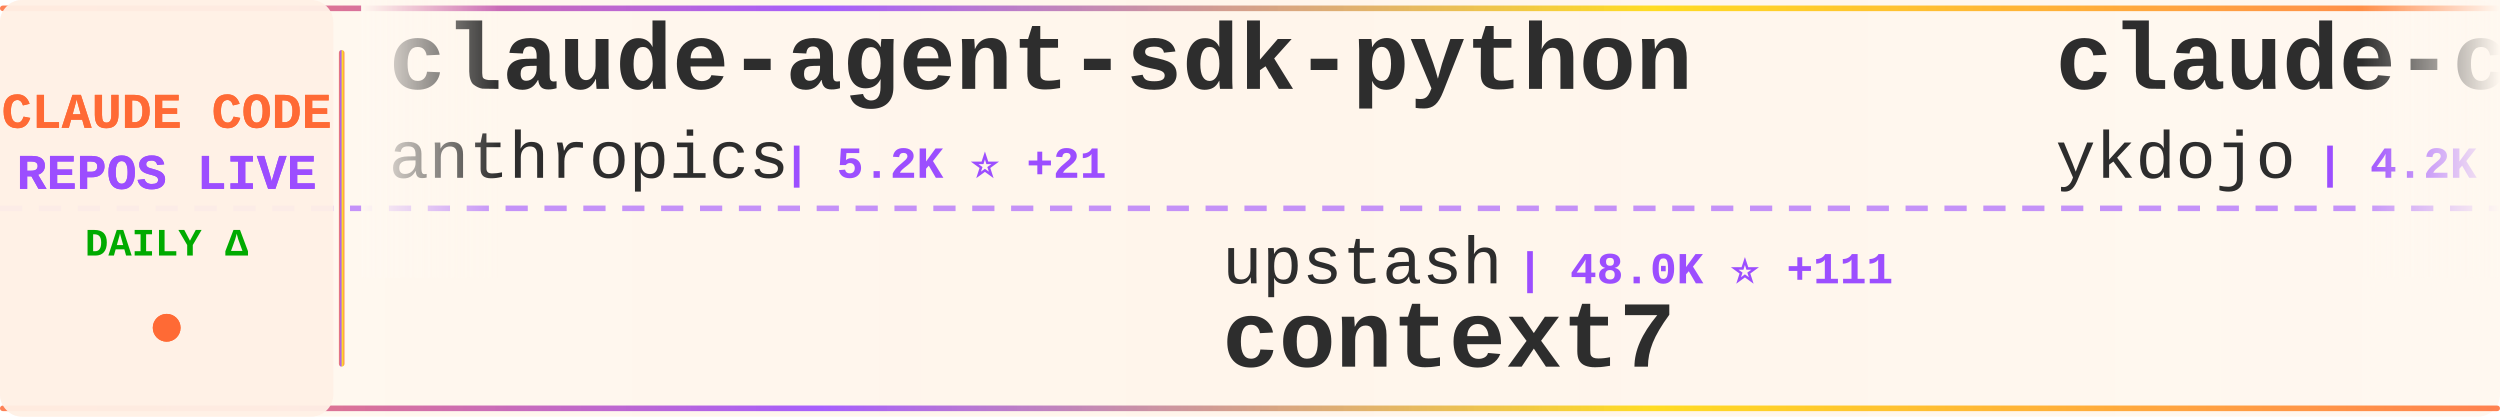
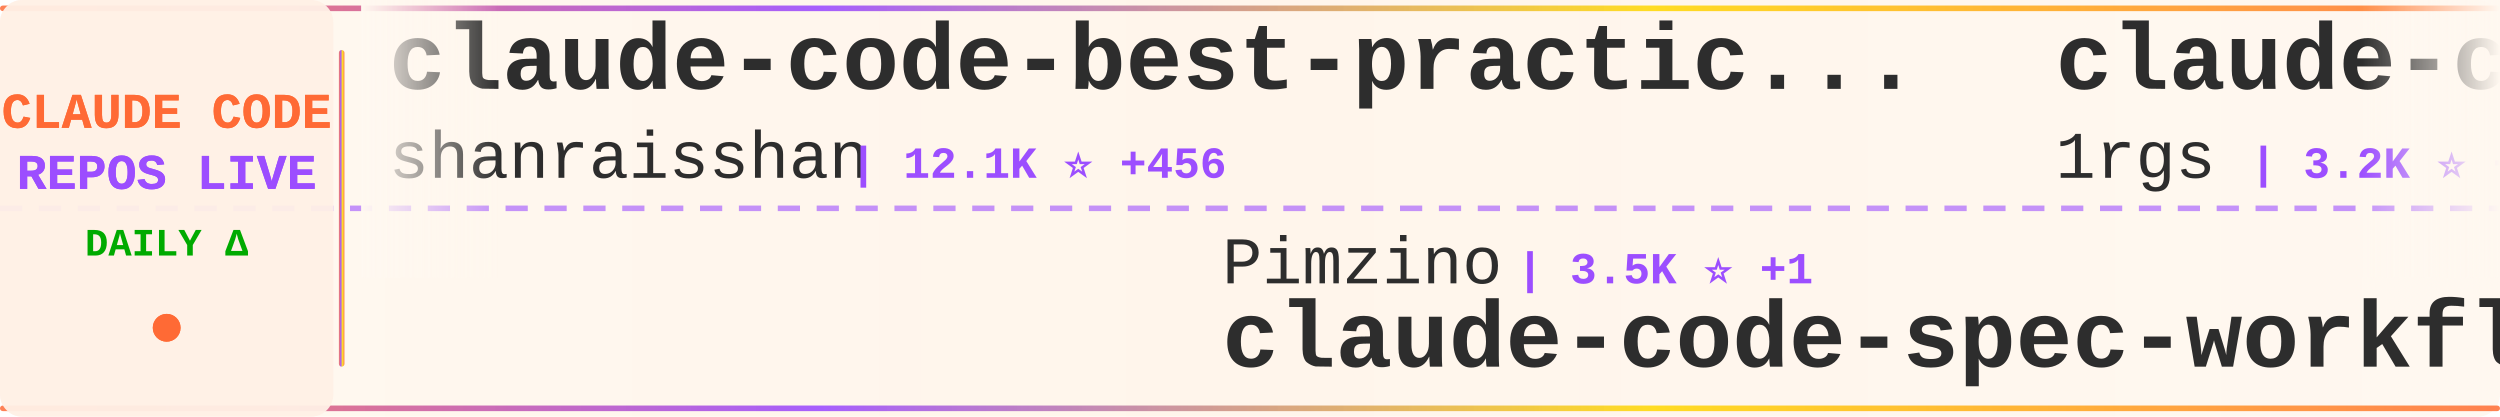
<svg xmlns="http://www.w3.org/2000/svg" width="900" height="150">
  <defs>
    <linearGradient id="tickerBg" x1="0%" y1="0%" x2="100%" y2="0%">
      <stop offset="0%" style="stop-color:#fff8f0;stop-opacity:0.98" />
      <stop offset="50%" style="stop-color:#fff5eb;stop-opacity:1" />
      <stop offset="100%" style="stop-color:#fff8f0;stop-opacity:0.98" />
    </linearGradient>
    <linearGradient id="borderGrad" x1="0%" y1="0%" x2="100%" y2="0%">
      <stop offset="0%" style="stop-color:#FF6B35;stop-opacity:0.85">
        <animate attributeName="stop-opacity" values="0.85;1;0.85" dur="2s" repeatCount="indefinite" />
      </stop>
      <stop offset="33%" style="stop-color:#9C4EFF;stop-opacity:0.9">
        <animate attributeName="stop-opacity" values="0.9;1;0.9" dur="2.2s" repeatCount="indefinite" />
      </stop>
      <stop offset="66%" style="stop-color:#FFD700;stop-opacity:0.85">
        <animate attributeName="stop-opacity" values="0.85;1;0.85" dur="1.8s" repeatCount="indefinite" />
      </stop>
      <stop offset="100%" style="stop-color:#FF6B35;stop-opacity:0.85">
        <animate attributeName="stop-opacity" values="0.85;1;0.85" dur="2s" repeatCount="indefinite" />
      </stop>
    </linearGradient>
    <filter id="textGlow">
      <feGaussianBlur stdDeviation="0.15" result="coloredBlur" />
      <feMerge>
        <feMergeNode in="coloredBlur" />
        <feMergeNode in="SourceGraphic" />
      </feMerge>
    </filter>
    <filter id="metricGlow">
      <feGaussianBlur stdDeviation="0.2" result="coloredBlur" />
      <feMerge>
        <feMergeNode in="coloredBlur" />
        <feMergeNode in="SourceGraphic" />
      </feMerge>
    </filter>
    <linearGradient id="leftFade" x1="0%" y1="0%" x2="100%" y2="0%">
      <stop offset="0%" style="stop-color:#fff8f0;stop-opacity:1" />
      <stop offset="100%" style="stop-color:#fff8f0;stop-opacity:0" />
    </linearGradient>
    <linearGradient id="rightFade" x1="0%" y1="0%" x2="100%" y2="0%">
      <stop offset="0%" style="stop-color:#fff8f0;stop-opacity:0" />
      <stop offset="100%" style="stop-color:#fff8f0;stop-opacity:1" />
    </linearGradient>
  </defs>
  <rect width="900" height="150" fill="url(#tickerBg)" rx="8" />
  <rect x="0" y="2" width="900" height="2" fill="url(#borderGrad)" rx="1" />
  <rect x="0" y="146" width="900" height="2" fill="url(#borderGrad)" rx="1" />
  <line x1="0" y1="75" x2="900" y2="75" stroke="#9C4EFF" stroke-width="2" stroke-dasharray="8 6" opacity="0.6" />
  <rect x="0" y="0" width="120" height="150" fill="#fff0e6" opacity="0.95" rx="8" />
  <text x="60" y="46" font-family="'Courier New', monospace" font-size="18" font-weight="bold" fill="#FF6B35" text-anchor="middle" filter="url(#textGlow)">
    CLAUDE CODE
  </text>
  <text x="60" y="68" font-family="'Courier New', monospace" font-size="18" font-weight="bold" fill="#9C4EFF" text-anchor="middle" filter="url(#textGlow)">
    REPOS LIVE
  </text>
  <text x="60" y="92" font-family="'Courier New', monospace" font-size="14" font-weight="bold" fill="#00aa00" text-anchor="middle">
    DAILY Δ
  </text>
  <circle cx="60" cy="118" r="5" fill="#FF6B35" filter="url(#metricGlow)">
    <animate attributeName="r" values="4;6;4" dur="1.5s" repeatCount="indefinite" />
    <animate attributeName="opacity" values="0.6;1;0.6" dur="1.5s" repeatCount="indefinite" />
  </circle>
  <rect x="122" y="18" width="2" height="114" fill="url(#borderGrad)" rx="1" />
  <clipPath id="tickerClip">
    <rect x="130" y="0" width="770" height="150" />
  </clipPath>
  <g clip-path="url(#tickerClip)">
    <g id="tickerItems">
      <animateTransform attributeName="transform" attributeType="XML" type="translate" from="0 0" to="-3000 0" dur="54s" repeatCount="indefinite" />
      <g transform="translate(0, 0)">
-         <text x="140" y="32" font-family="'Courier New', monospace" font-size="34" font-weight="bold" fill="#2d2d2d">claude-agent-sdk-python</text>
-         <text x="140" y="64" font-family="'Courier New', monospace" font-size="24" font-weight="normal" fill="#2d2d2d" opacity="1.0">anthropics</text>
-         <text x="282" y="64" font-family="'Courier New', monospace" font-size="16" font-weight="bold" fill="#9C4EFF"> | 5.2K ⭐ +21</text>
+         <text x="140" y="32" font-family="'Courier New', monospace" font-size="34" font-weight="bold" fill="#2d2d2d">claude-code-best-practic...</text>
+         <text x="140" y="64" font-family="'Courier New', monospace" font-size="24" font-weight="normal" fill="#2d2d2d" opacity="1.0">shanraisshan</text>
+         <text x="306" y="64" font-family="'Courier New', monospace" font-size="16" font-weight="bold" fill="#9C4EFF"> | 12.1K ⭐ +456</text>
      </g>
      <g transform="translate(300, 0)">
-         <text x="140" y="102" font-family="'Courier New', monospace" font-size="24" font-weight="normal" fill="#2d2d2d" opacity="1.0">upstash</text>
-         <text x="246" y="102" font-family="'Courier New', monospace" font-size="16" font-weight="bold" fill="#9C4EFF"> | 48.0K ⭐ +111</text>
-         <text x="140" y="132" font-family="'Courier New', monospace" font-size="34" font-weight="bold" fill="#2d2d2d">context7</text>
+         <text x="140" y="102" font-family="'Courier New', monospace" font-size="24" font-weight="normal" fill="#2d2d2d" opacity="1.0">Pimzino</text>
+         <text x="246" y="102" font-family="'Courier New', monospace" font-size="16" font-weight="bold" fill="#9C4EFF"> | 3.5K ⭐ +1</text>
+         <text x="140" y="132" font-family="'Courier New', monospace" font-size="34" font-weight="bold" fill="#2d2d2d">claude-code-spec-workflo...</text>
      </g>
      <g transform="translate(600, 0)">
-         <text x="140" y="32" font-family="'Courier New', monospace" font-size="34" font-weight="bold" fill="#2d2d2d">claude-code-tips</text>
-         <text x="140" y="64" font-family="'Courier New', monospace" font-size="24" font-weight="normal" fill="#2d2d2d" opacity="1.0">ykdojo</text>
-         <text x="234" y="64" font-family="'Courier New', monospace" font-size="16" font-weight="bold" fill="#9C4EFF"> | 4.2K ⭐ +50</text>
+         <text x="140" y="32" font-family="'Courier New', monospace" font-size="34" font-weight="bold" fill="#2d2d2d">claude-code-proxy</text>
+         <text x="140" y="64" font-family="'Courier New', monospace" font-size="24" font-weight="normal" fill="#2d2d2d" opacity="1.0">1rgs</text>
+         <text x="210" y="64" font-family="'Courier New', monospace" font-size="16" font-weight="bold" fill="#9C4EFF"> | 3.2K ⭐ +19</text>
      </g>
      <g transform="translate(900, 0)">
-         <text x="140" y="102" font-family="'Courier New', monospace" font-size="24" font-weight="normal" fill="#2d2d2d" opacity="1.0">catlog22</text>
-         <text x="258" y="102" font-family="'Courier New', monospace" font-size="16" font-weight="bold" fill="#9C4EFF"> | 1.4K ⭐ +8</text>
-         <text x="140" y="132" font-family="'Courier New', monospace" font-size="34" font-weight="bold" fill="#2d2d2d">Claude-Code-Workflow</text>
+         <text x="140" y="102" font-family="'Courier New', monospace" font-size="24" font-weight="normal" fill="#2d2d2d" opacity="1.0">anthropics</text>
+         <text x="282" y="102" font-family="'Courier New', monospace" font-size="16" font-weight="bold" fill="#9C4EFF"> | 5.2K ⭐ +22</text>
+         <text x="140" y="132" font-family="'Courier New', monospace" font-size="34" font-weight="bold" fill="#2d2d2d">claude-agent-sdk-python</text>
      </g>
      <g transform="translate(1200, 0)">
-         <text x="140" y="32" font-family="'Courier New', monospace" font-size="34" font-weight="bold" fill="#2d2d2d">claude-code-infrastructu...</text>
-         <text x="140" y="64" font-family="'Courier New', monospace" font-size="24" font-weight="normal" fill="#2d2d2d" opacity="1.0">diet103</text>
-         <text x="246" y="64" font-family="'Courier New', monospace" font-size="16" font-weight="bold" fill="#9C4EFF"> | 9.2K ⭐ +16</text>
-       </g>
-       <g transform="translate(1500, 0)">
-         <text x="140" y="102" font-family="'Courier New', monospace" font-size="24" font-weight="normal" fill="#2d2d2d" opacity="1.0">Alishahryar1</text>
-         <text x="306" y="102" font-family="'Courier New', monospace" font-size="16" font-weight="bold" fill="#9C4EFF"> | 826 ⭐ +15</text>
-         <text x="140" y="132" font-family="'Courier New', monospace" font-size="34" font-weight="bold" fill="#2d2d2d">free-claude-code</text>
-       </g>
-       <g transform="translate(1800, 0)">
-         <text x="140" y="32" font-family="'Courier New', monospace" font-size="34" font-weight="bold" fill="#2d2d2d">claudecodeui</text>
-         <text x="140" y="64" font-family="'Courier New', monospace" font-size="24" font-weight="normal" fill="#2d2d2d" opacity="1.0">siteboon</text>
-         <text x="258" y="64" font-family="'Courier New', monospace" font-size="16" font-weight="bold" fill="#9C4EFF"> | 8.0K ⭐ +70</text>
-       </g>
-       <g transform="translate(2100, 0)">
-         <text x="140" y="102" font-family="'Courier New', monospace" font-size="24" font-weight="normal" fill="#2d2d2d" opacity="1.0">Maciek-roboblog</text>
-         <text x="342" y="102" font-family="'Courier New', monospace" font-size="16" font-weight="bold" fill="#9C4EFF"> | 6.8K ⭐ +15</text>
-         <text x="140" y="132" font-family="'Courier New', monospace" font-size="34" font-weight="bold" fill="#2d2d2d">Claude-Code-Usage-Monito...</text>
-       </g>
-       <g transform="translate(2400, 0)">
        <text x="140" y="32" font-family="'Courier New', monospace" font-size="34" font-weight="bold" fill="#2d2d2d">awesome-claude-code-plug...</text>
        <text x="140" y="64" font-family="'Courier New', monospace" font-size="24" font-weight="normal" fill="#2d2d2d" opacity="1.0">ccplugins</text>
        <text x="270" y="64" font-family="'Courier New', monospace" font-size="16" font-weight="bold" fill="#9C4EFF"> | 608 ⭐ +4</text>
      </g>
+       <g transform="translate(1500, 0)">
+         <text x="140" y="102" font-family="'Courier New', monospace" font-size="24" font-weight="normal" fill="#2d2d2d" opacity="1.0">pchalasani</text>
+         <text x="282" y="102" font-family="'Courier New', monospace" font-size="16" font-weight="bold" fill="#9C4EFF"> | 1.6K ⭐ +9</text>
+         <text x="140" y="132" font-family="'Courier New', monospace" font-size="34" font-weight="bold" fill="#2d2d2d">claude-code-tools</text>
+       </g>
+       <g transform="translate(1800, 0)">
+         <text x="140" y="32" font-family="'Courier New', monospace" font-size="34" font-weight="bold" fill="#2d2d2d">claude-code-config</text>
+         <text x="140" y="64" font-family="'Courier New', monospace" font-size="24" font-weight="normal" fill="#2d2d2d" opacity="1.0">trailofbits</text>
+         <text x="294" y="64" font-family="'Courier New', monospace" font-size="16" font-weight="bold" fill="#9C4EFF"> | 1.5K ⭐ +8</text>
+       </g>
+       <g transform="translate(2100, 0)">
+         <text x="140" y="102" font-family="'Courier New', monospace" font-size="24" font-weight="normal" fill="#2d2d2d" opacity="1.0">cixingguangming55555</text>
+         <text x="402" y="102" font-family="'Courier New', monospace" font-size="16" font-weight="bold" fill="#9C4EFF"> | 2.5K ⭐ +1</text>
+         <text x="140" y="132" font-family="'Courier New', monospace" font-size="34" font-weight="bold" fill="#2d2d2d">wechat-bot</text>
+       </g>
+       <g transform="translate(2400, 0)">
+         <text x="140" y="32" font-family="'Courier New', monospace" font-size="34" font-weight="bold" fill="#2d2d2d">claude-code-sub-agents</text>
+         <text x="140" y="64" font-family="'Courier New', monospace" font-size="24" font-weight="normal" fill="#2d2d2d" opacity="1.0">lst97</text>
+         <text x="222" y="64" font-family="'Courier New', monospace" font-size="16" font-weight="bold" fill="#9C4EFF"> | 1.4K ⭐ +4</text>
+       </g>
      <g transform="translate(2700, 0)">
-         <text x="140" y="102" font-family="'Courier New', monospace" font-size="24" font-weight="normal" fill="#2d2d2d" opacity="1.0">edmund-io</text>
-         <text x="270" y="102" font-family="'Courier New', monospace" font-size="16" font-weight="bold" fill="#9C4EFF"> | 1.3K ⭐ +7</text>
-         <text x="140" y="132" font-family="'Courier New', monospace" font-size="34" font-weight="bold" fill="#2d2d2d">edmunds-claude-code</text>
+         <text x="140" y="102" font-family="'Courier New', monospace" font-size="24" font-weight="normal" fill="#2d2d2d" opacity="1.0">wasabeef</text>
+         <text x="258" y="102" font-family="'Courier New', monospace" font-size="16" font-weight="bold" fill="#9C4EFF"> | 1.0K ⭐ +3</text>
+         <text x="140" y="132" font-family="'Courier New', monospace" font-size="34" font-weight="bold" fill="#2d2d2d">claude-code-cookbook</text>
      </g>
      <g transform="translate(3000, 0)">
-         <text x="140" y="32" font-family="'Courier New', monospace" font-size="34" font-weight="bold" fill="#2d2d2d">claude-agent-sdk-python</text>
-         <text x="140" y="64" font-family="'Courier New', monospace" font-size="24" font-weight="normal" fill="#2d2d2d" opacity="1.0">anthropics</text>
-         <text x="282" y="64" font-family="'Courier New', monospace" font-size="16" font-weight="bold" fill="#9C4EFF"> | 5.2K ⭐ +21</text>
+         <text x="140" y="32" font-family="'Courier New', monospace" font-size="34" font-weight="bold" fill="#2d2d2d">claude-code-best-practic...</text>
+         <text x="140" y="64" font-family="'Courier New', monospace" font-size="24" font-weight="normal" fill="#2d2d2d" opacity="1.0">shanraisshan</text>
+         <text x="306" y="64" font-family="'Courier New', monospace" font-size="16" font-weight="bold" fill="#9C4EFF"> | 12.1K ⭐ +456</text>
      </g>
      <g transform="translate(3300, 0)">
-         <text x="140" y="102" font-family="'Courier New', monospace" font-size="24" font-weight="normal" fill="#2d2d2d" opacity="1.0">upstash</text>
-         <text x="246" y="102" font-family="'Courier New', monospace" font-size="16" font-weight="bold" fill="#9C4EFF"> | 48.0K ⭐ +111</text>
-         <text x="140" y="132" font-family="'Courier New', monospace" font-size="34" font-weight="bold" fill="#2d2d2d">context7</text>
+         <text x="140" y="102" font-family="'Courier New', monospace" font-size="24" font-weight="normal" fill="#2d2d2d" opacity="1.0">Pimzino</text>
+         <text x="246" y="102" font-family="'Courier New', monospace" font-size="16" font-weight="bold" fill="#9C4EFF"> | 3.5K ⭐ +1</text>
+         <text x="140" y="132" font-family="'Courier New', monospace" font-size="34" font-weight="bold" fill="#2d2d2d">claude-code-spec-workflo...</text>
      </g>
      <g transform="translate(3600, 0)">
-         <text x="140" y="32" font-family="'Courier New', monospace" font-size="34" font-weight="bold" fill="#2d2d2d">claude-code-tips</text>
-         <text x="140" y="64" font-family="'Courier New', monospace" font-size="24" font-weight="normal" fill="#2d2d2d" opacity="1.0">ykdojo</text>
-         <text x="234" y="64" font-family="'Courier New', monospace" font-size="16" font-weight="bold" fill="#9C4EFF"> | 4.2K ⭐ +50</text>
+         <text x="140" y="32" font-family="'Courier New', monospace" font-size="34" font-weight="bold" fill="#2d2d2d">claude-code-proxy</text>
+         <text x="140" y="64" font-family="'Courier New', monospace" font-size="24" font-weight="normal" fill="#2d2d2d" opacity="1.0">1rgs</text>
+         <text x="210" y="64" font-family="'Courier New', monospace" font-size="16" font-weight="bold" fill="#9C4EFF"> | 3.2K ⭐ +19</text>
      </g>
      <g transform="translate(3900, 0)">
-         <text x="140" y="102" font-family="'Courier New', monospace" font-size="24" font-weight="normal" fill="#2d2d2d" opacity="1.0">catlog22</text>
-         <text x="258" y="102" font-family="'Courier New', monospace" font-size="16" font-weight="bold" fill="#9C4EFF"> | 1.4K ⭐ +8</text>
-         <text x="140" y="132" font-family="'Courier New', monospace" font-size="34" font-weight="bold" fill="#2d2d2d">Claude-Code-Workflow</text>
+         <text x="140" y="102" font-family="'Courier New', monospace" font-size="24" font-weight="normal" fill="#2d2d2d" opacity="1.0">anthropics</text>
+         <text x="282" y="102" font-family="'Courier New', monospace" font-size="16" font-weight="bold" fill="#9C4EFF"> | 5.2K ⭐ +22</text>
+         <text x="140" y="132" font-family="'Courier New', monospace" font-size="34" font-weight="bold" fill="#2d2d2d">claude-agent-sdk-python</text>
      </g>
    </g>
  </g>
  <rect x="130" y="0" width="50" height="100" fill="url(#leftFade)" />
  <rect x="850" y="0" width="50" height="100" fill="url(#rightFade)" />
</svg>
